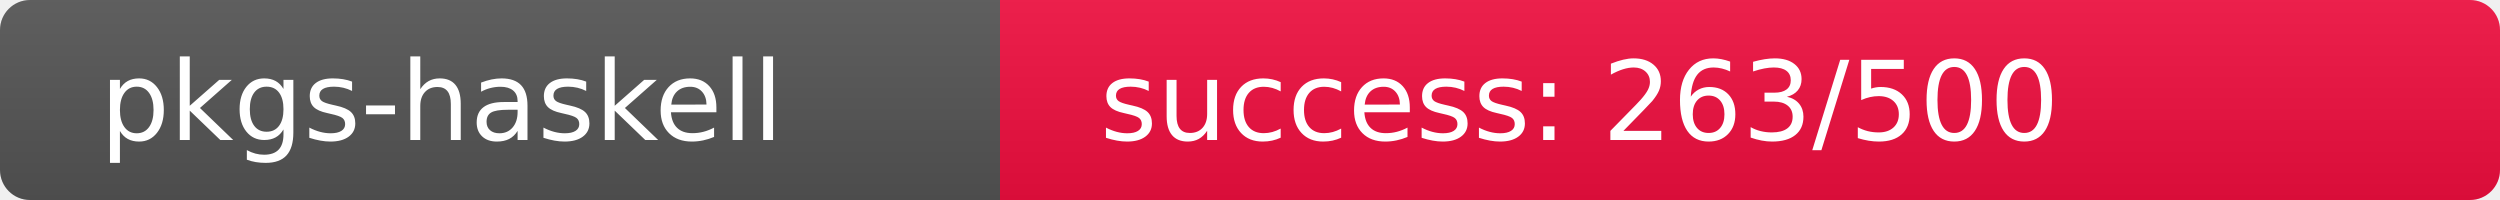
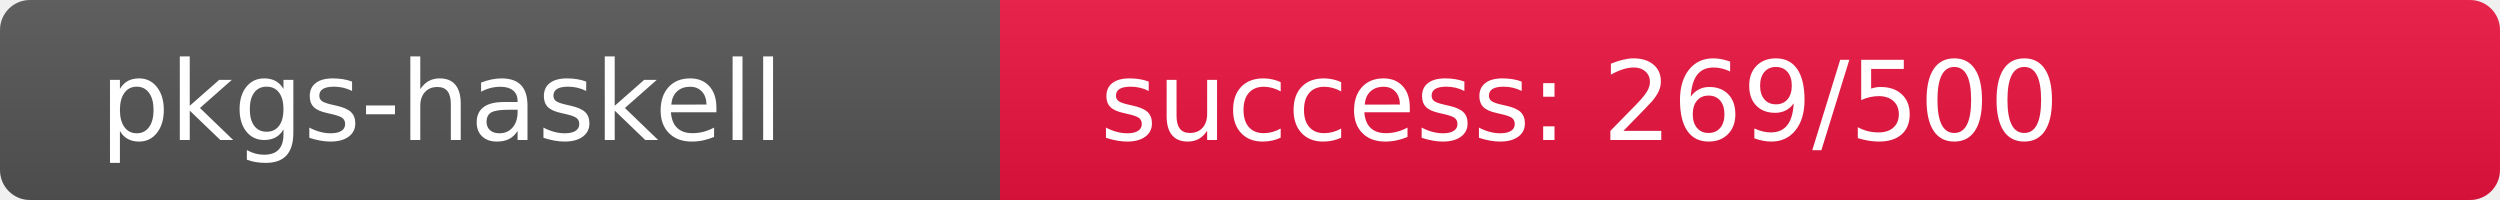
<svg xmlns="http://www.w3.org/2000/svg" width="250" height="20" role="img">
  <linearGradient id="s" x2="0" y2="100%">
    <stop offset="0" stop-color="#bbb" stop-opacity=".1" />
    <stop offset="1" stop-opacity=".1" />
  </linearGradient>
  <clipPath id="r">
    <rect width="250" height="20" rx="3" fill="#fff" />
  </clipPath>
  <g clip-path="url(#r)">
    <rect width="100" height="20" fill="#555" />
-     <rect x="100" width="150" height="20" fill="rgb(242,14,64)" />
+     <rect x="100" width="150" height="20" fill="rgb(236,20,64)" />
    <rect width="250" height="20" fill="url(#s)" />
  </g>
  <g fill="#fff" text-anchor="start" font-family="Verdana,Geneva,DejaVu Sans,sans-serif" text-rendering="geometricPrecision" font-size="110">
    <text x="100" y="140" transform="scale(.1)" fill="#fff">pkgs-haskell</text>
-     <text x="1100" y="140" transform="scale(.1)" fill="#fff">success: 263/500</text>
+     <text x="1100" y="140" transform="scale(.1)" fill="#fff">success: 269/500</text>
  </g>
</svg>
